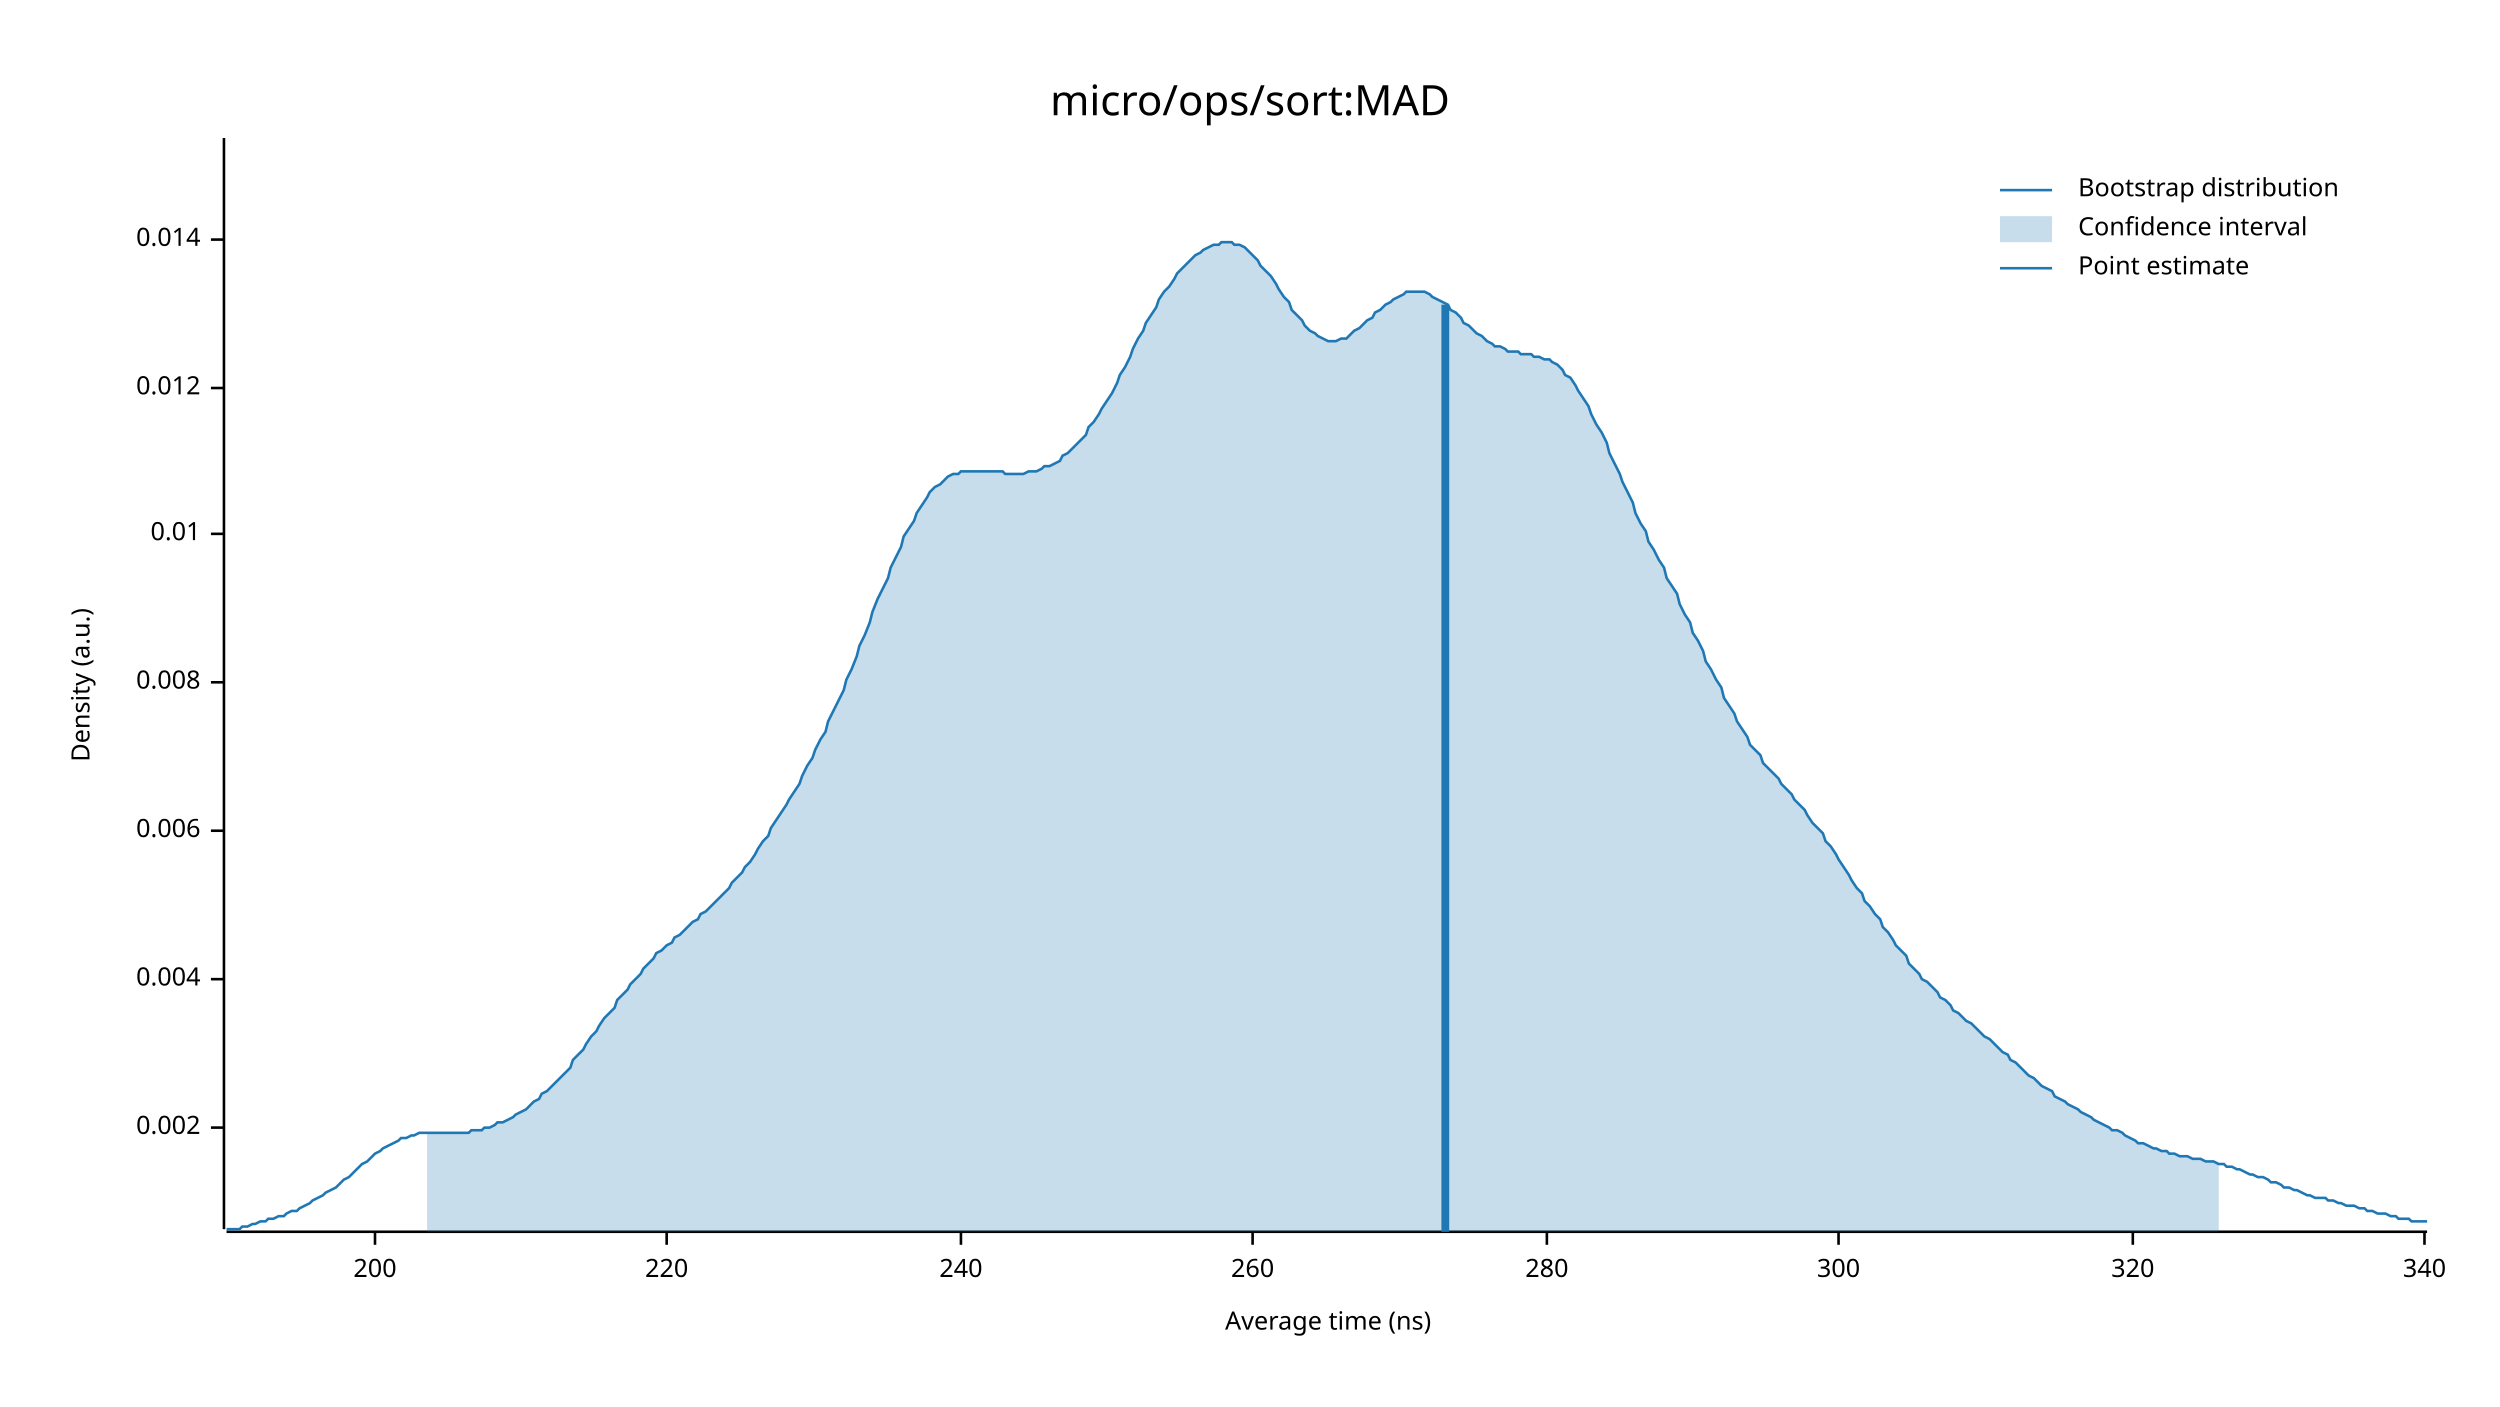
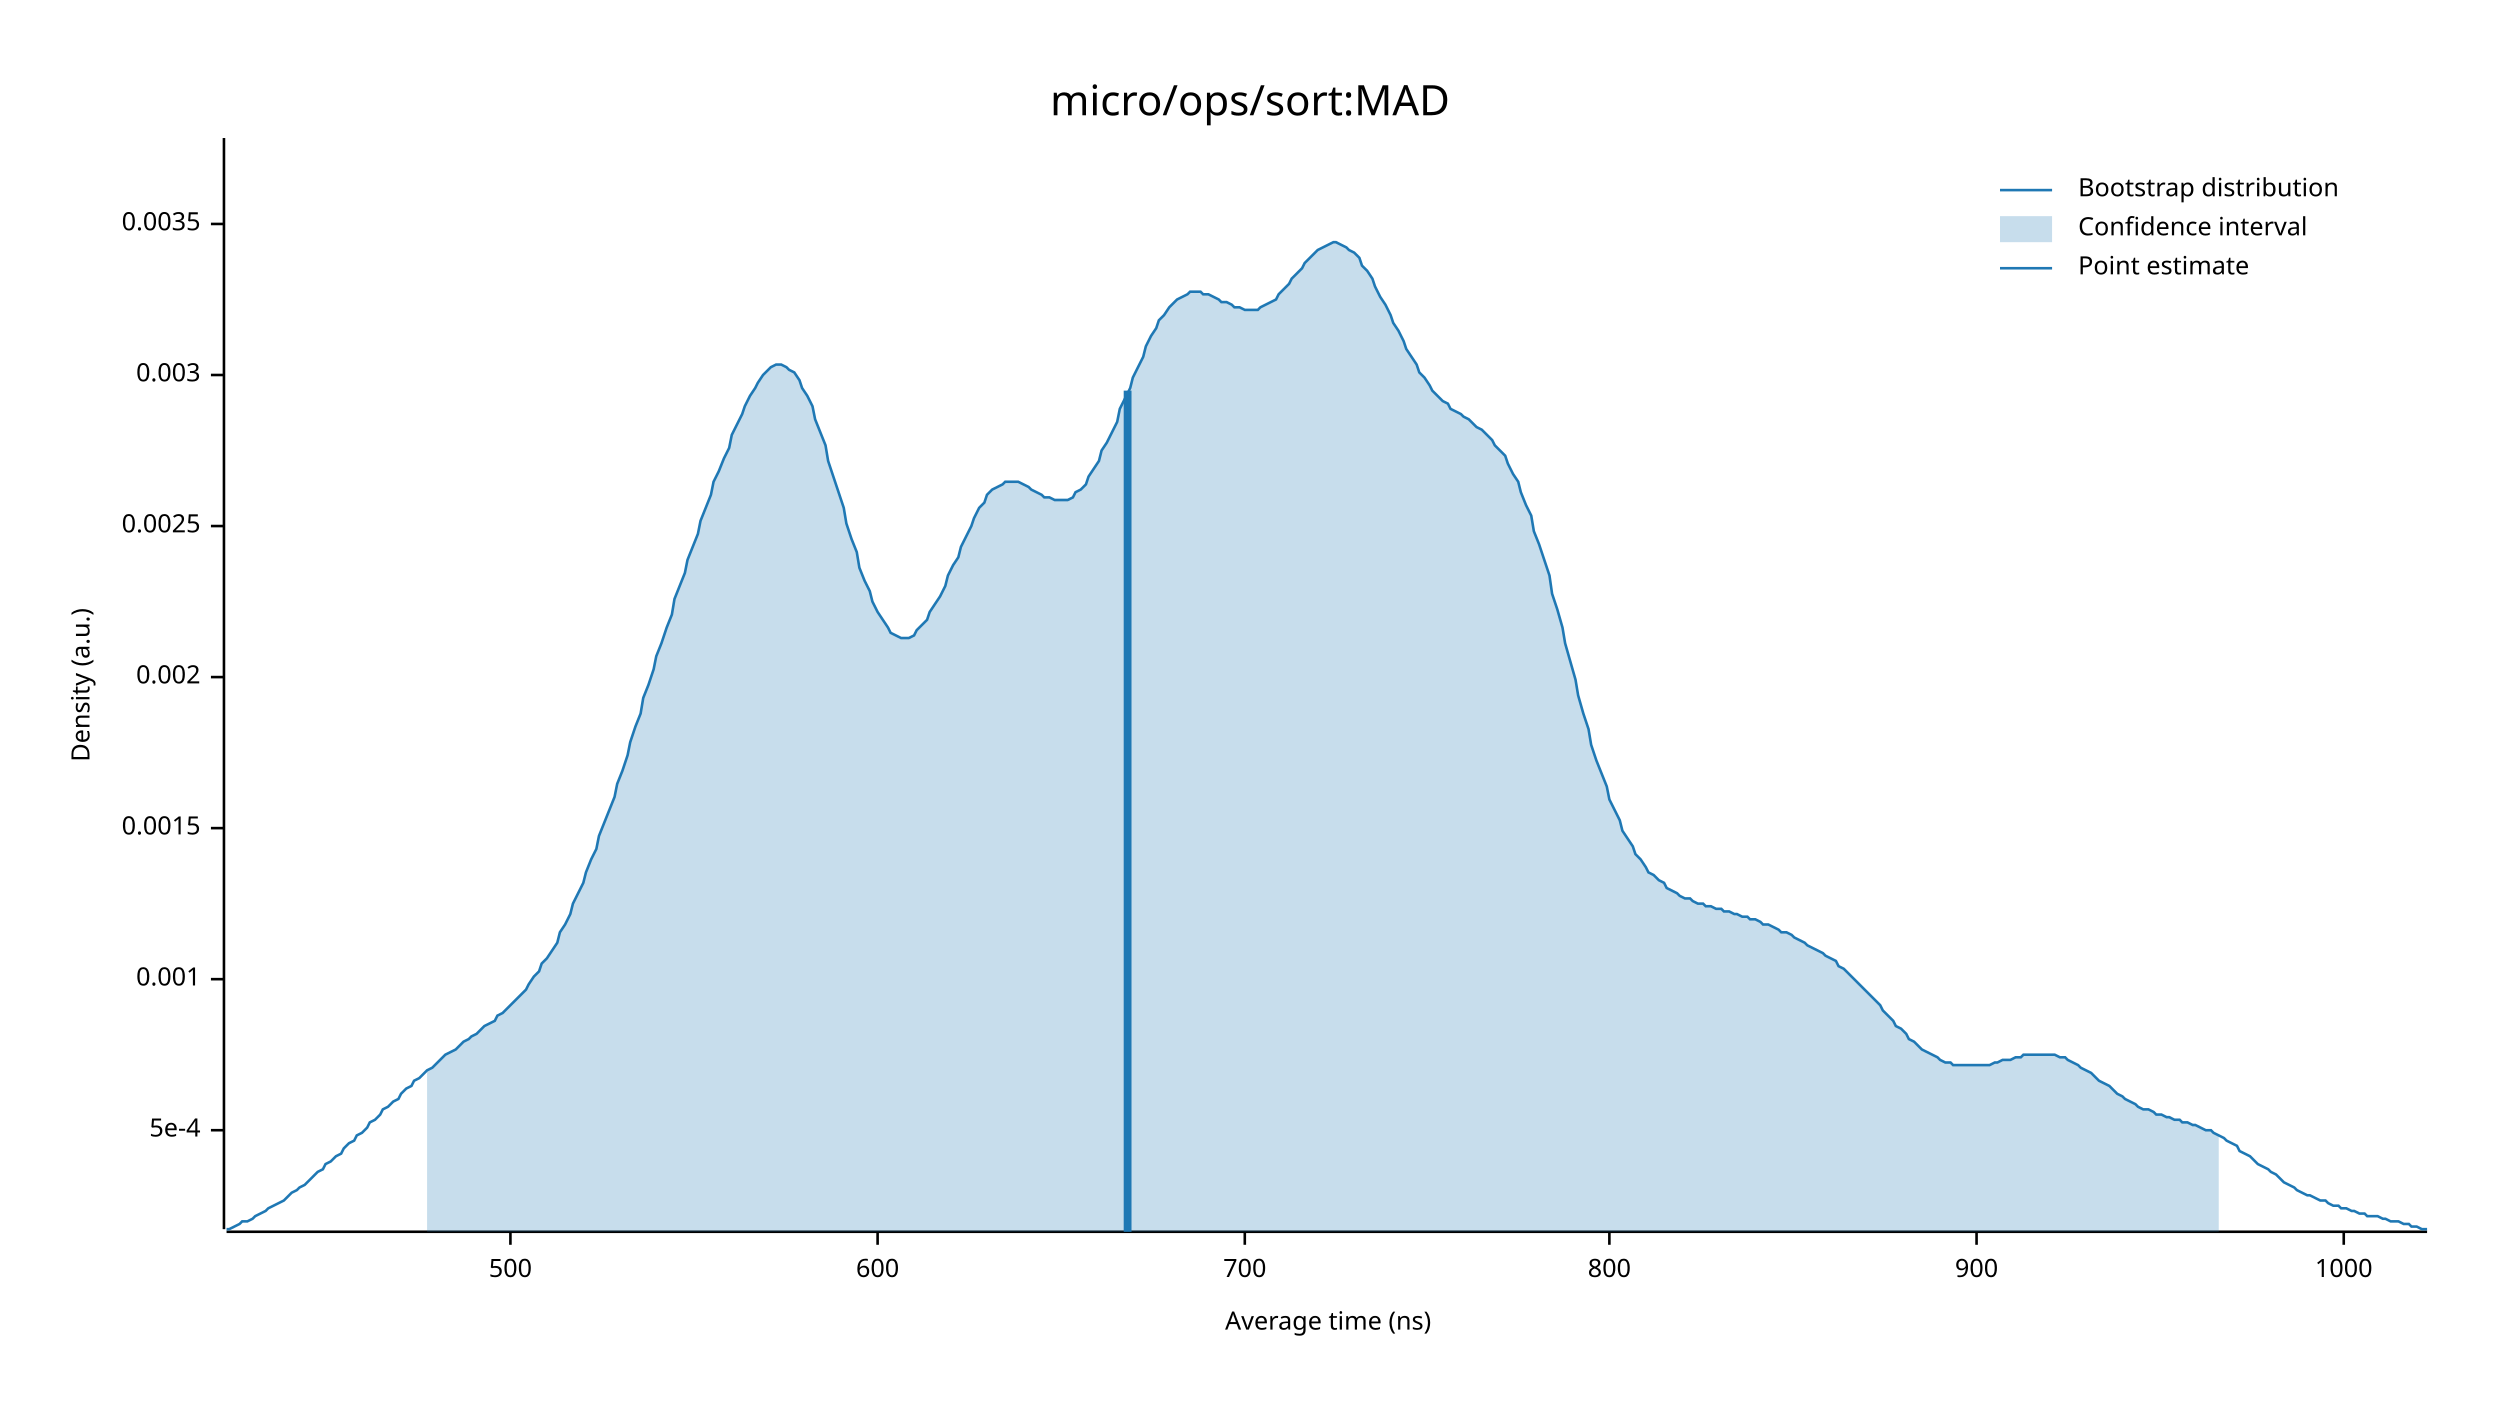
<svg xmlns="http://www.w3.org/2000/svg" width="960" height="540" viewBox="0 0 960 540">
  <text x="480" y="32" dy="0.76em" text-anchor="middle" font-family="sans-serif" font-size="16.129" opacity="1" fill="#000000">
micro/ops/sort:MAD
</text>
  <text x="27" y="263" dy="0.76em" text-anchor="middle" font-family="sans-serif" font-size="9.677" opacity="1" fill="#000000" transform="rotate(270, 27, 263)">
Density (a.u.)
</text>
  <text x="510" y="513" dy="-0.5ex" text-anchor="middle" font-family="sans-serif" font-size="9.677" opacity="1" fill="#000000">
Average time (ns)
</text>
  <polyline fill="none" opacity="1" stroke="#000000" stroke-width="1" points="86,53 86,472 " />
-   <text x="77" y="433" dy="0.5ex" text-anchor="end" font-family="sans-serif" font-size="9.677" opacity="1" fill="#000000">
+   <text x="77" y="434" dy="0.5ex" text-anchor="end" font-family="sans-serif" font-size="9.677" opacity="1" fill="#000000">
+ 5e-4
+ </text>
+   <polyline fill="none" opacity="1" stroke="#000000" stroke-width="1" points="81,434 86,434 " />
+   <text x="77" y="376" dy="0.5ex" text-anchor="end" font-family="sans-serif" font-size="9.677" opacity="1" fill="#000000">
+ 0.001
+ </text>
+   <polyline fill="none" opacity="1" stroke="#000000" stroke-width="1" points="81,376 86,376 " />
+   <text x="77" y="318" dy="0.5ex" text-anchor="end" font-family="sans-serif" font-size="9.677" opacity="1" fill="#000000">
+ 0.0015
+ </text>
+   <polyline fill="none" opacity="1" stroke="#000000" stroke-width="1" points="81,318 86,318 " />
+   <text x="77" y="260" dy="0.5ex" text-anchor="end" font-family="sans-serif" font-size="9.677" opacity="1" fill="#000000">
0.002
</text>
-   <polyline fill="none" opacity="1" stroke="#000000" stroke-width="1" points="81,433 86,433 " />
-   <text x="77" y="376" dy="0.5ex" text-anchor="end" font-family="sans-serif" font-size="9.677" opacity="1" fill="#000000">
- 0.004
+   <polyline fill="none" opacity="1" stroke="#000000" stroke-width="1" points="81,260 86,260 " />
+   <text x="77" y="202" dy="0.5ex" text-anchor="end" font-family="sans-serif" font-size="9.677" opacity="1" fill="#000000">
+ 0.0025
</text>
-   <polyline fill="none" opacity="1" stroke="#000000" stroke-width="1" points="81,376 86,376 " />
-   <text x="77" y="319" dy="0.5ex" text-anchor="end" font-family="sans-serif" font-size="9.677" opacity="1" fill="#000000">
- 0.006
+   <polyline fill="none" opacity="1" stroke="#000000" stroke-width="1" points="81,202 86,202 " />
+   <text x="77" y="144" dy="0.5ex" text-anchor="end" font-family="sans-serif" font-size="9.677" opacity="1" fill="#000000">
+ 0.003
</text>
-   <polyline fill="none" opacity="1" stroke="#000000" stroke-width="1" points="81,319 86,319 " />
-   <text x="77" y="262" dy="0.5ex" text-anchor="end" font-family="sans-serif" font-size="9.677" opacity="1" fill="#000000">
- 0.008
+   <polyline fill="none" opacity="1" stroke="#000000" stroke-width="1" points="81,144 86,144 " />
+   <text x="77" y="86" dy="0.5ex" text-anchor="end" font-family="sans-serif" font-size="9.677" opacity="1" fill="#000000">
+ 0.0035
</text>
-   <polyline fill="none" opacity="1" stroke="#000000" stroke-width="1" points="81,262 86,262 " />
-   <text x="77" y="205" dy="0.5ex" text-anchor="end" font-family="sans-serif" font-size="9.677" opacity="1" fill="#000000">
- 0.01
+   <polyline fill="none" opacity="1" stroke="#000000" stroke-width="1" points="81,86 86,86 " />
+   <polyline fill="none" opacity="1" stroke="#000000" stroke-width="1" points="87,473 932,473 " />
+   <text x="196" y="483" dy="0.76em" text-anchor="middle" font-family="sans-serif" font-size="9.677" opacity="1" fill="#000000">
+ 500
</text>
-   <polyline fill="none" opacity="1" stroke="#000000" stroke-width="1" points="81,205 86,205 " />
-   <text x="77" y="149" dy="0.5ex" text-anchor="end" font-family="sans-serif" font-size="9.677" opacity="1" fill="#000000">
- 0.012
+   <polyline fill="none" opacity="1" stroke="#000000" stroke-width="1" points="196,473 196,478 " />
+   <text x="337" y="483" dy="0.76em" text-anchor="middle" font-family="sans-serif" font-size="9.677" opacity="1" fill="#000000">
+ 600
</text>
-   <polyline fill="none" opacity="1" stroke="#000000" stroke-width="1" points="81,149 86,149 " />
-   <text x="77" y="92" dy="0.5ex" text-anchor="end" font-family="sans-serif" font-size="9.677" opacity="1" fill="#000000">
- 0.014
+   <polyline fill="none" opacity="1" stroke="#000000" stroke-width="1" points="337,473 337,478 " />
+   <text x="478" y="483" dy="0.76em" text-anchor="middle" font-family="sans-serif" font-size="9.677" opacity="1" fill="#000000">
+ 700
</text>
-   <polyline fill="none" opacity="1" stroke="#000000" stroke-width="1" points="81,92 86,92 " />
-   <polyline fill="none" opacity="1" stroke="#000000" stroke-width="1" points="87,473 932,473 " />
-   <text x="144" y="483" dy="0.76em" text-anchor="middle" font-family="sans-serif" font-size="9.677" opacity="1" fill="#000000">
- 200
+   <polyline fill="none" opacity="1" stroke="#000000" stroke-width="1" points="478,473 478,478 " />
+   <text x="618" y="483" dy="0.76em" text-anchor="middle" font-family="sans-serif" font-size="9.677" opacity="1" fill="#000000">
+ 800
</text>
-   <polyline fill="none" opacity="1" stroke="#000000" stroke-width="1" points="144,473 144,478 " />
-   <text x="256" y="483" dy="0.76em" text-anchor="middle" font-family="sans-serif" font-size="9.677" opacity="1" fill="#000000">
- 220
+   <polyline fill="none" opacity="1" stroke="#000000" stroke-width="1" points="618,473 618,478 " />
+   <text x="759" y="483" dy="0.76em" text-anchor="middle" font-family="sans-serif" font-size="9.677" opacity="1" fill="#000000">
+ 900
</text>
-   <polyline fill="none" opacity="1" stroke="#000000" stroke-width="1" points="256,473 256,478 " />
-   <text x="369" y="483" dy="0.76em" text-anchor="middle" font-family="sans-serif" font-size="9.677" opacity="1" fill="#000000">
- 240
+   <polyline fill="none" opacity="1" stroke="#000000" stroke-width="1" points="759,473 759,478 " />
+   <text x="900" y="483" dy="0.76em" text-anchor="middle" font-family="sans-serif" font-size="9.677" opacity="1" fill="#000000">
+ 1000
</text>
-   <polyline fill="none" opacity="1" stroke="#000000" stroke-width="1" points="369,473 369,478 " />
-   <text x="481" y="483" dy="0.76em" text-anchor="middle" font-family="sans-serif" font-size="9.677" opacity="1" fill="#000000">
- 260
- </text>
-   <polyline fill="none" opacity="1" stroke="#000000" stroke-width="1" points="481,473 481,478 " />
-   <text x="594" y="483" dy="0.76em" text-anchor="middle" font-family="sans-serif" font-size="9.677" opacity="1" fill="#000000">
- 280
- </text>
-   <polyline fill="none" opacity="1" stroke="#000000" stroke-width="1" points="594,473 594,478 " />
-   <text x="706" y="483" dy="0.76em" text-anchor="middle" font-family="sans-serif" font-size="9.677" opacity="1" fill="#000000">
- 300
- </text>
-   <polyline fill="none" opacity="1" stroke="#000000" stroke-width="1" points="706,473 706,478 " />
-   <text x="819" y="483" dy="0.76em" text-anchor="middle" font-family="sans-serif" font-size="9.677" opacity="1" fill="#000000">
- 320
- </text>
-   <polyline fill="none" opacity="1" stroke="#000000" stroke-width="1" points="819,473 819,478 " />
-   <text x="931" y="483" dy="0.76em" text-anchor="middle" font-family="sans-serif" font-size="9.677" opacity="1" fill="#000000">
- 340
- </text>
-   <polyline fill="none" opacity="1" stroke="#000000" stroke-width="1" points="931,473 931,478 " />
-   <polyline fill="none" opacity="1" stroke="#1F78B4" stroke-width="1" points="87,472 88,472 90,472 92,472 93,471 95,471 97,470 98,470 100,469 102,469 103,468 105,468 107,467 109,467 110,466 112,465 114,465 115,464 117,463 119,462 120,461 122,460 124,459 125,458 127,457 129,456 131,454 132,453 134,452 136,450 137,449 139,447 141,446 142,445 144,443 146,442 147,441 149,440 151,439 153,438 154,437 156,437 158,436 159,436 161,435 163,435 164,435 166,435 168,435 169,435 171,435 173,435 175,435 176,435 178,435 180,435 181,434 183,434 185,434 186,433 188,433 190,432 191,431 193,431 195,430 197,429 198,428 200,427 202,426 203,425 205,423 207,422 208,420 210,419 212,417 214,415 215,414 217,412 219,410 220,407 222,405 224,403 225,401 227,398 229,396 230,394 232,391 234,389 236,387 237,384 239,382 241,380 242,378 244,376 246,374 247,372 249,370 251,368 252,366 254,365 256,363 258,362 259,360 261,359 263,357 264,356 266,354 268,353 269,351 271,350 273,348 274,347 276,345 278,343 280,341 281,339 283,337 285,335 286,333 288,331 290,328 291,326 293,323 295,321 296,318 298,315 300,312 302,309 303,307 305,304 307,301 308,298 310,294 312,291 313,288 315,284 317,281 318,277 320,273 322,269 324,265 325,261 327,257 329,252 330,248 332,244 334,239 335,235 337,230 339,226 341,222 342,218 344,214 346,210 347,206 349,203 351,200 352,197 354,194 356,191 357,189 359,187 361,186 363,184 364,183 366,182 368,182 369,181 371,181 373,181 374,181 376,181 378,181 379,181 381,181 383,181 385,181 386,182 388,182 390,182 391,182 393,182 395,181 396,181 398,181 400,180 401,179 403,179 405,178 407,177 408,175 410,174 412,172 413,171 415,169 417,167 418,164 420,162 422,159 423,157 425,154 427,151 429,147 430,144 432,141 434,137 435,134 437,130 439,127 440,124 442,121 444,118 445,115 447,112 449,110 451,107 452,105 454,103 456,101 457,100 459,98 461,97 462,96 464,95 466,94 468,94 469,93 471,93 473,93 474,94 476,94 478,95 479,96 481,98 483,100 484,102 486,104 488,106 490,109 491,111 493,114 495,116 496,119 498,121 500,123 501,125 503,127 505,128 506,129 508,130 510,131 512,131 513,131 515,130 517,130 518,129 520,127 522,126 523,125 525,123 527,122 528,120 530,119 532,117 534,116 535,115 537,114 539,113 540,112 542,112 544,112 545,112 547,112 549,113 550,114 552,115 554,116 556,117 557,119 559,120 561,122 562,124 564,125 566,127 567,128 569,129 571,131 573,132 574,133 576,133 578,134 579,135 581,135 583,135 584,136 586,136 588,136 589,137 591,137 593,138 595,138 596,139 598,140 600,142 601,144 603,145 605,148 606,150 608,153 610,156 611,159 613,163 615,166 617,170 618,174 620,178 622,182 623,185 625,189 627,193 628,197 630,201 632,204 633,208 635,211 637,215 639,218 640,222 642,225 644,228 645,232 647,236 649,239 650,243 652,246 654,250 655,254 657,257 659,261 661,264 662,268 664,271 666,274 667,277 669,280 671,283 672,286 674,288 676,290 677,293 679,295 681,297 683,299 684,301 686,303 688,305 689,307 691,309 693,311 694,313 696,316 698,318 700,320 701,323 703,325 705,328 706,330 708,333 710,336 711,338 713,341 715,343 716,346 718,348 720,351 722,353 723,356 725,358 727,361 728,363 730,365 732,367 733,370 735,372 737,374 738,376 740,377 742,379 744,381 745,383 747,384 749,386 750,388 752,389 754,391 755,392 757,393 759,395 760,396 762,398 764,399 766,401 767,402 769,404 771,405 772,407 774,408 776,410 777,411 779,413 781,414 782,415 784,417 786,418 788,419 789,421 791,422 793,423 794,424 796,425 798,426 799,427 801,428 803,429 804,430 806,431 808,432 810,433 811,434 813,434 815,435 816,436 818,437 820,438 821,439 823,439 825,440 827,441 828,441 830,442 832,442 833,443 835,443 837,444 838,444 840,444 842,445 843,445 845,445 847,446 849,446 850,446 852,447 854,447 855,448 857,448 859,449 860,449 862,450 864,451 865,451 867,452 869,452 871,453 872,454 874,454 876,455 877,456 879,456 881,457 882,457 884,458 886,459 887,459 889,460 891,460 893,460 894,461 896,461 898,462 899,462 901,463 903,463 904,463 906,464 908,464 909,465 911,465 913,466 915,466 916,466 918,467 920,467 921,468 923,468 925,468 926,469 928,469 930,469 932,469 " />
-   <polygon opacity="0.25" fill="#1F78B4" points="164,435 166,435 168,435 169,435 171,435 173,435 175,435 176,435 178,435 180,435 181,434 183,434 185,434 186,433 188,433 190,432 191,431 193,431 195,430 197,429 198,428 200,427 202,426 203,425 205,423 207,422 208,420 210,419 212,417 214,415 215,414 217,412 219,410 220,407 222,405 224,403 225,401 227,398 229,396 230,394 232,391 234,389 236,387 237,384 239,382 241,380 242,378 244,376 246,374 247,372 249,370 251,368 252,366 254,365 256,363 258,362 259,360 261,359 263,357 264,356 266,354 268,353 269,351 271,350 273,348 274,347 276,345 278,343 280,341 281,339 283,337 285,335 286,333 288,331 290,328 291,326 293,323 295,321 296,318 298,315 300,312 302,309 303,307 305,304 307,301 308,298 310,294 312,291 313,288 315,284 317,281 318,277 320,273 322,269 324,265 325,261 327,257 329,252 330,248 332,244 334,239 335,235 337,230 339,226 341,222 342,218 344,214 346,210 347,206 349,203 351,200 352,197 354,194 356,191 357,189 359,187 361,186 363,184 364,183 366,182 368,182 369,181 371,181 373,181 374,181 376,181 378,181 379,181 381,181 383,181 385,181 386,182 388,182 390,182 391,182 393,182 395,181 396,181 398,181 400,180 401,179 403,179 405,178 407,177 408,175 410,174 412,172 413,171 415,169 417,167 418,164 420,162 422,159 423,157 425,154 427,151 429,147 430,144 432,141 434,137 435,134 437,130 439,127 440,124 442,121 444,118 445,115 447,112 449,110 451,107 452,105 454,103 456,101 457,100 459,98 461,97 462,96 464,95 466,94 468,94 469,93 471,93 473,93 474,94 476,94 478,95 479,96 481,98 483,100 484,102 486,104 488,106 490,109 491,111 493,114 495,116 496,119 498,121 500,123 501,125 503,127 505,128 506,129 508,130 510,131 512,131 513,131 515,130 517,130 518,129 520,127 522,126 523,125 525,123 527,122 528,120 530,119 532,117 534,116 535,115 537,114 539,113 540,112 542,112 544,112 545,112 547,112 549,113 550,114 552,115 554,116 556,117 557,119 559,120 561,122 562,124 564,125 566,127 567,128 569,129 571,131 573,132 574,133 576,133 578,134 579,135 581,135 583,135 584,136 586,136 588,136 589,137 591,137 593,138 595,138 596,139 598,140 600,142 601,144 603,145 605,148 606,150 608,153 610,156 611,159 613,163 615,166 617,170 618,174 620,178 622,182 623,185 625,189 627,193 628,197 630,201 632,204 633,208 635,211 637,215 639,218 640,222 642,225 644,228 645,232 647,236 649,239 650,243 652,246 654,250 655,254 657,257 659,261 661,264 662,268 664,271 666,274 667,277 669,280 671,283 672,286 674,288 676,290 677,293 679,295 681,297 683,299 684,301 686,303 688,305 689,307 691,309 693,311 694,313 696,316 698,318 700,320 701,323 703,325 705,328 706,330 708,333 710,336 711,338 713,341 715,343 716,346 718,348 720,351 722,353 723,356 725,358 727,361 728,363 730,365 732,367 733,370 735,372 737,374 738,376 740,377 742,379 744,381 745,383 747,384 749,386 750,388 752,389 754,391 755,392 757,393 759,395 760,396 762,398 764,399 766,401 767,402 769,404 771,405 772,407 774,408 776,410 777,411 779,413 781,414 782,415 784,417 786,418 788,419 789,421 791,422 793,423 794,424 796,425 798,426 799,427 801,428 803,429 804,430 806,431 808,432 810,433 811,434 813,434 815,435 816,436 818,437 820,438 821,439 823,439 825,440 827,441 828,441 830,442 832,442 833,443 835,443 837,444 838,444 840,444 842,445 843,445 845,445 847,446 849,446 850,446 852,447 852,473 164,473 " />
-   <polyline fill="none" opacity="1" stroke="#1F78B4" stroke-width="3" points="555,473 555,117 " />
+   <polyline fill="none" opacity="1" stroke="#000000" stroke-width="1" points="900,473 900,478 " />
+   <polyline fill="none" opacity="1" stroke="#1F78B4" stroke-width="1" points="87,472 88,472 90,471 92,470 93,469 95,469 97,468 98,467 100,466 102,465 103,464 105,463 107,462 109,461 110,460 112,458 114,457 115,456 117,455 119,453 120,452 122,450 124,449 125,447 127,446 129,444 131,443 132,441 134,439 136,438 137,436 139,435 141,433 142,431 144,430 146,428 147,426 149,425 151,423 153,422 154,420 156,418 158,417 159,415 161,414 163,412 164,411 166,410 168,408 169,407 171,405 173,404 175,403 176,402 178,400 180,399 181,398 183,397 185,395 186,394 188,393 190,392 191,390 193,389 195,387 197,385 198,384 200,382 202,380 203,378 205,375 207,373 208,370 210,368 212,365 214,362 215,358 217,355 219,351 220,347 222,343 224,339 225,335 227,330 229,326 230,321 232,316 234,311 236,306 237,301 239,296 241,290 242,285 244,279 246,274 247,268 249,263 251,257 252,252 254,247 256,241 258,236 259,230 261,225 263,220 264,215 266,210 268,205 269,200 271,195 273,190 274,185 276,181 278,176 280,172 281,167 283,163 285,159 286,156 288,152 290,149 291,147 293,144 295,142 296,141 298,140 300,140 302,141 303,142 305,143 307,146 308,149 310,152 312,156 313,161 315,166 317,171 318,177 320,183 322,189 324,195 325,201 327,207 329,212 330,218 332,223 334,227 335,231 337,235 339,238 341,241 342,243 344,244 346,245 347,245 349,245 351,244 352,242 354,240 356,238 357,235 359,232 361,229 363,225 364,221 366,217 368,214 369,210 371,206 373,202 374,199 376,195 378,193 379,190 381,188 383,187 385,186 386,185 388,185 390,185 391,185 393,186 395,187 396,188 398,189 400,190 401,191 403,191 405,192 407,192 408,192 410,192 412,191 413,189 415,188 417,186 418,183 420,180 422,177 423,173 425,170 427,166 429,162 430,157 432,153 434,149 435,145 437,141 439,137 440,133 442,129 444,126 445,123 447,121 449,118 451,116 452,115 454,114 456,113 457,112 459,112 461,112 462,113 464,113 466,114 468,115 469,116 471,116 473,117 474,118 476,118 478,119 479,119 481,119 483,119 484,118 486,117 488,116 490,115 491,113 493,111 495,109 496,107 498,105 500,103 501,101 503,99 505,97 506,96 508,95 510,94 512,93 513,93 515,94 517,95 518,96 520,97 522,99 523,102 525,104 527,107 528,110 530,114 532,117 534,121 535,124 537,127 539,131 540,134 542,137 544,140 545,143 547,145 549,148 550,150 552,152 554,154 556,155 557,157 559,158 561,159 562,160 564,161 566,163 567,164 569,165 571,167 573,169 574,171 576,173 578,175 579,178 581,182 583,185 584,189 586,194 588,198 589,204 591,209 593,215 595,221 596,228 598,234 600,241 601,247 603,254 605,261 606,267 608,274 610,280 611,286 613,292 615,297 617,302 618,307 620,311 622,315 623,319 625,322 627,325 628,328 630,330 632,333 633,335 635,336 637,338 639,339 640,341 642,342 644,343 645,344 647,345 649,345 650,346 652,347 654,347 655,348 657,348 659,349 661,349 662,350 664,350 666,351 667,351 669,352 671,352 672,353 674,353 676,354 677,355 679,355 681,356 683,357 684,358 686,358 688,359 689,360 691,361 693,362 694,363 696,364 698,365 700,366 701,367 703,368 705,369 706,371 708,372 710,374 711,375 713,377 715,379 716,380 718,382 720,384 722,386 723,388 725,390 727,392 728,394 730,395 732,397 733,399 735,400 737,402 738,403 740,404 742,405 744,406 745,407 747,408 749,408 750,409 752,409 754,409 755,409 757,409 759,409 760,409 762,409 764,409 766,408 767,408 769,407 771,407 772,407 774,406 776,406 777,405 779,405 781,405 782,405 784,405 786,405 788,405 789,405 791,406 793,406 794,407 796,408 798,409 799,410 801,411 803,412 804,413 806,415 808,416 810,417 811,418 813,420 815,421 816,422 818,423 820,424 821,425 823,426 825,426 827,427 828,428 830,428 832,429 833,429 835,430 837,430 838,431 840,431 842,432 843,432 845,433 847,434 849,434 850,435 852,436 854,437 855,438 857,439 859,440 860,442 862,443 864,444 865,445 867,447 869,448 871,449 872,450 874,451 876,453 877,454 879,455 881,456 882,457 884,458 886,459 887,459 889,460 891,461 893,461 894,462 896,463 898,463 899,464 901,464 903,465 904,465 906,466 908,466 909,467 911,467 913,467 915,468 916,468 918,469 920,469 921,469 923,470 925,470 926,471 928,471 930,472 932,472 " />
+   <polygon opacity="0.25" fill="#1F78B4" points="164,411 166,410 168,408 169,407 171,405 173,404 175,403 176,402 178,400 180,399 181,398 183,397 185,395 186,394 188,393 190,392 191,390 193,389 195,387 197,385 198,384 200,382 202,380 203,378 205,375 207,373 208,370 210,368 212,365 214,362 215,358 217,355 219,351 220,347 222,343 224,339 225,335 227,330 229,326 230,321 232,316 234,311 236,306 237,301 239,296 241,290 242,285 244,279 246,274 247,268 249,263 251,257 252,252 254,247 256,241 258,236 259,230 261,225 263,220 264,215 266,210 268,205 269,200 271,195 273,190 274,185 276,181 278,176 280,172 281,167 283,163 285,159 286,156 288,152 290,149 291,147 293,144 295,142 296,141 298,140 300,140 302,141 303,142 305,143 307,146 308,149 310,152 312,156 313,161 315,166 317,171 318,177 320,183 322,189 324,195 325,201 327,207 329,212 330,218 332,223 334,227 335,231 337,235 339,238 341,241 342,243 344,244 346,245 347,245 349,245 351,244 352,242 354,240 356,238 357,235 359,232 361,229 363,225 364,221 366,217 368,214 369,210 371,206 373,202 374,199 376,195 378,193 379,190 381,188 383,187 385,186 386,185 388,185 390,185 391,185 393,186 395,187 396,188 398,189 400,190 401,191 403,191 405,192 407,192 408,192 410,192 412,191 413,189 415,188 417,186 418,183 420,180 422,177 423,173 425,170 427,166 429,162 430,157 432,153 434,149 435,145 437,141 439,137 440,133 442,129 444,126 445,123 447,121 449,118 451,116 452,115 454,114 456,113 457,112 459,112 461,112 462,113 464,113 466,114 468,115 469,116 471,116 473,117 474,118 476,118 478,119 479,119 481,119 483,119 484,118 486,117 488,116 490,115 491,113 493,111 495,109 496,107 498,105 500,103 501,101 503,99 505,97 506,96 508,95 510,94 512,93 513,93 515,94 517,95 518,96 520,97 522,99 523,102 525,104 527,107 528,110 530,114 532,117 534,121 535,124 537,127 539,131 540,134 542,137 544,140 545,143 547,145 549,148 550,150 552,152 554,154 556,155 557,157 559,158 561,159 562,160 564,161 566,163 567,164 569,165 571,167 573,169 574,171 576,173 578,175 579,178 581,182 583,185 584,189 586,194 588,198 589,204 591,209 593,215 595,221 596,228 598,234 600,241 601,247 603,254 605,261 606,267 608,274 610,280 611,286 613,292 615,297 617,302 618,307 620,311 622,315 623,319 625,322 627,325 628,328 630,330 632,333 633,335 635,336 637,338 639,339 640,341 642,342 644,343 645,344 647,345 649,345 650,346 652,347 654,347 655,348 657,348 659,349 661,349 662,350 664,350 666,351 667,351 669,352 671,352 672,353 674,353 676,354 677,355 679,355 681,356 683,357 684,358 686,358 688,359 689,360 691,361 693,362 694,363 696,364 698,365 700,366 701,367 703,368 705,369 706,371 708,372 710,374 711,375 713,377 715,379 716,380 718,382 720,384 722,386 723,388 725,390 727,392 728,394 730,395 732,397 733,399 735,400 737,402 738,403 740,404 742,405 744,406 745,407 747,408 749,408 750,409 752,409 754,409 755,409 757,409 759,409 760,409 762,409 764,409 766,408 767,408 769,407 771,407 772,407 774,406 776,406 777,405 779,405 781,405 782,405 784,405 786,405 788,405 789,405 791,406 793,406 794,407 796,408 798,409 799,410 801,411 803,412 804,413 806,415 808,416 810,417 811,418 813,420 815,421 816,422 818,423 820,424 821,425 823,426 825,426 827,427 828,428 830,428 832,429 833,429 835,430 837,430 838,431 840,431 842,432 843,432 845,433 847,434 849,434 850,435 852,436 852,473 164,473 " />
+   <polyline fill="none" opacity="1" stroke="#1F78B4" stroke-width="3" points="433,473 433,150 " />
  <text x="798" y="68" dy="0.76em" text-anchor="start" font-family="sans-serif" font-size="9.677" opacity="1" fill="#000000">
Bootstrap distribution
</text>
  <text x="798" y="83" dy="0.76em" text-anchor="start" font-family="sans-serif" font-size="9.677" opacity="1" fill="#000000">
Confidence interval
</text>
  <text x="798" y="98" dy="0.76em" text-anchor="start" font-family="sans-serif" font-size="9.677" opacity="1" fill="#000000">
Point estimate
</text>
  <polyline fill="none" opacity="1" stroke="#1F78B4" stroke-width="1" points="768,73 788,73 " />
  <rect x="768" y="83" width="20" height="10" opacity="0.25" fill="#1F78B4" stroke="none" />
  <polyline fill="none" opacity="1" stroke="#1F78B4" stroke-width="1" points="768,103 788,103 " />
</svg>
